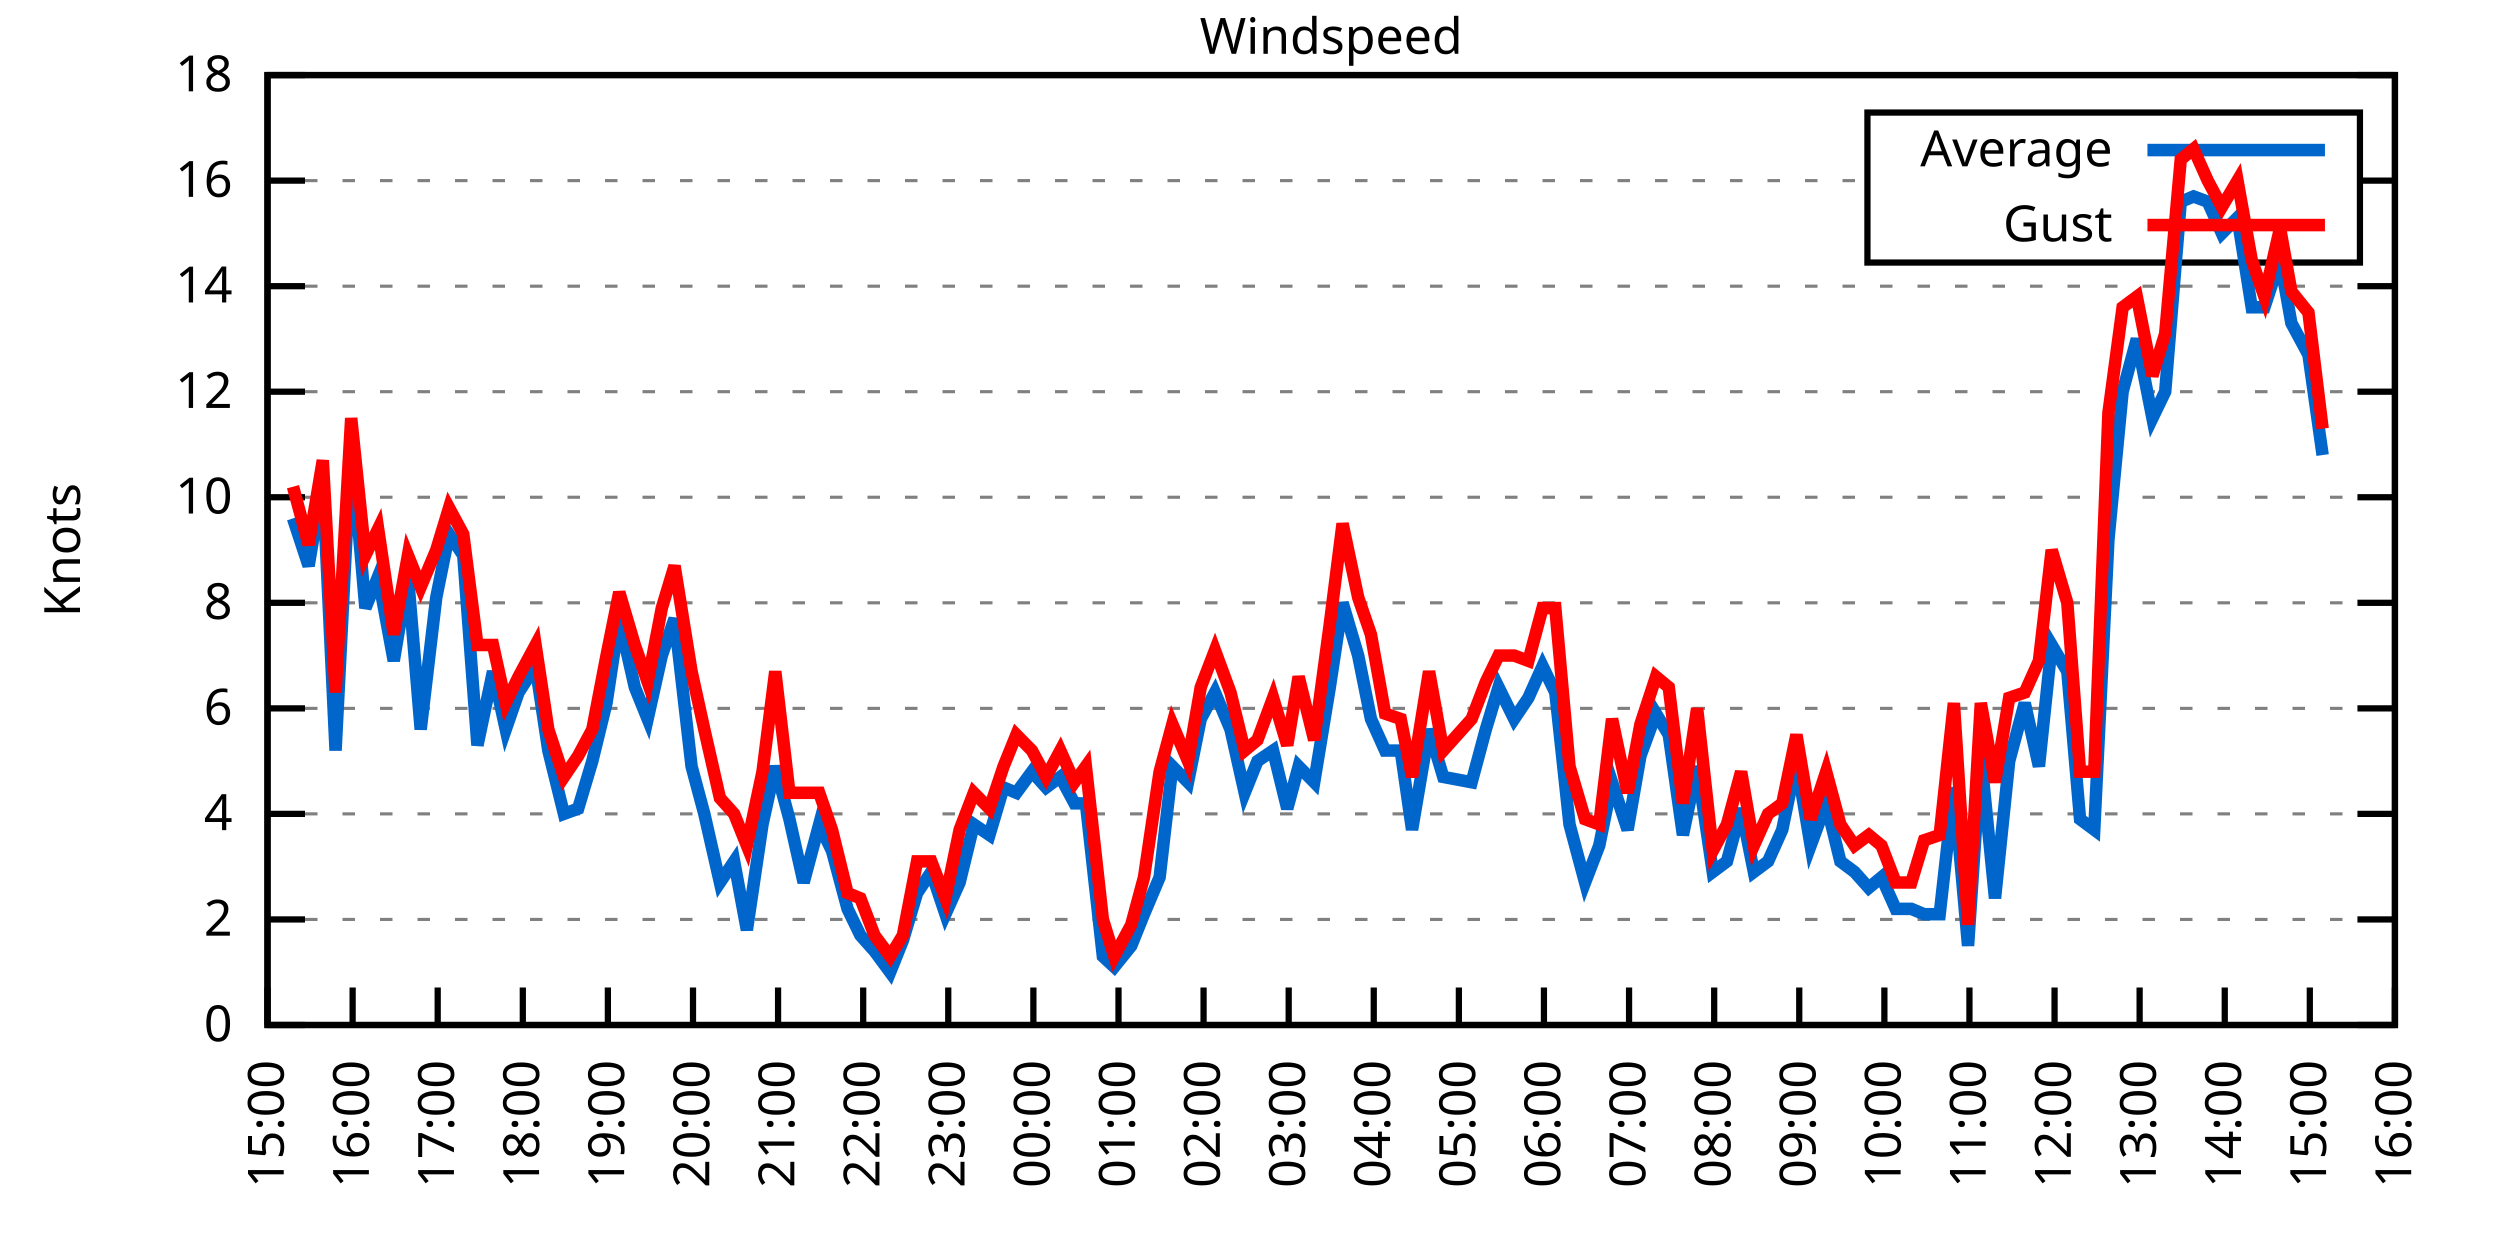
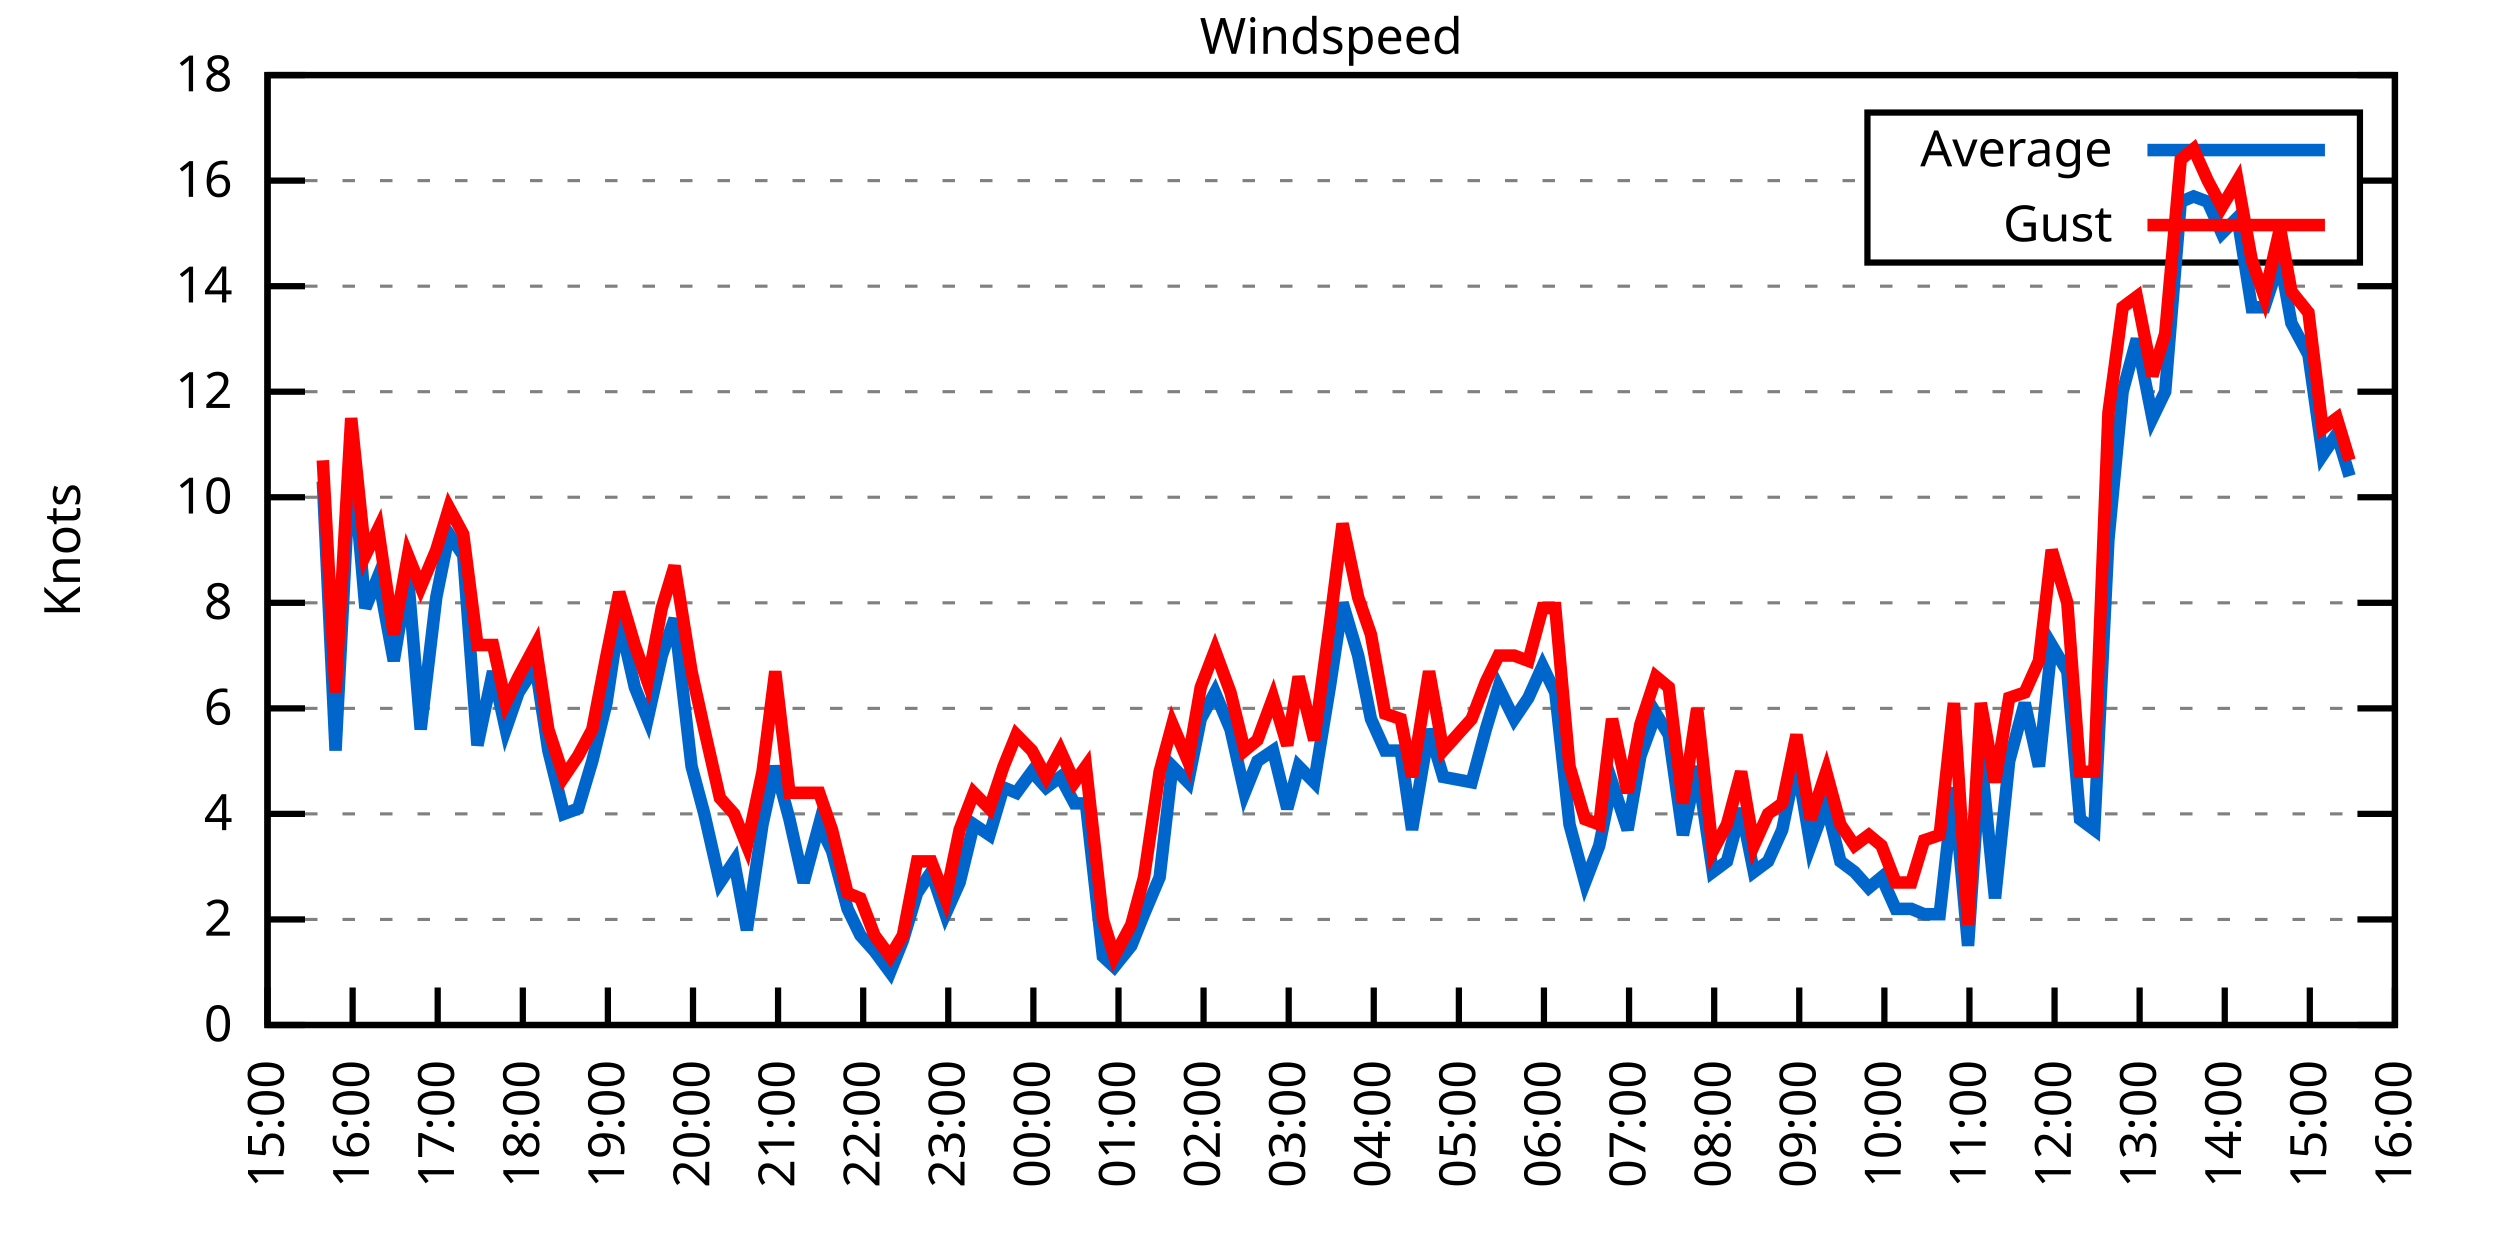
<svg xmlns="http://www.w3.org/2000/svg" xmlns:xlink="http://www.w3.org/1999/xlink" width="400" height="200" viewBox="0 0 400 200">
  <g id="gnuplot_canvas">
    <rect x="0" y="0" width="400" height="200" fill="none" />
    <defs>
      <circle id="gpDot" r="0.5" stroke-width="0.5" stroke="currentColor" />
      <path id="gpPt0" stroke-width="0.333" stroke="currentColor" d="M-1,0 h2 M0,-1 v2" />
      <path id="gpPt1" stroke-width="0.333" stroke="currentColor" d="M-1,-1 L1,1 M1,-1 L-1,1" />
      <path id="gpPt2" stroke-width="0.333" stroke="currentColor" d="M-1,0 L1,0 M0,-1 L0,1 M-1,-1 L1,1 M-1,1 L1,-1" />
      <rect id="gpPt3" stroke-width="0.333" stroke="currentColor" x="-1" y="-1" width="2" height="2" />
      <rect id="gpPt4" stroke-width="0.333" stroke="currentColor" fill="currentColor" x="-1" y="-1" width="2" height="2" />
      <circle id="gpPt5" stroke-width="0.333" stroke="currentColor" cx="0" cy="0" r="1" />
      <use xlink:href="#gpPt5" id="gpPt6" fill="currentColor" stroke="none" />
      <path id="gpPt7" stroke-width="0.333" stroke="currentColor" d="M0,-1.33 L-1.33,0.67 L1.33,0.67 z" />
      <use xlink:href="#gpPt7" id="gpPt8" fill="currentColor" stroke="none" />
      <use xlink:href="#gpPt7" id="gpPt9" stroke="currentColor" transform="rotate(180)" />
      <use xlink:href="#gpPt9" id="gpPt10" fill="currentColor" stroke="none" />
      <use xlink:href="#gpPt3" id="gpPt11" stroke="currentColor" transform="rotate(45)" />
      <use xlink:href="#gpPt11" id="gpPt12" fill="currentColor" stroke="none" />
      <path id="gpPt13" stroke-width="0.333" stroke="currentColor" d="M0,1.330 L1.265,0.411 L0.782,-1.067 L-0.782,-1.076 L-1.265,0.411 z" />
      <use xlink:href="#gpPt13" id="gpPt14" fill="currentColor" stroke="none" />
      <filter id="textbox" filterUnits="objectBoundingBox" x="0" y="0" height="1" width="1">
        <feFlood flood-color="white" flood-opacity="1" result="bgnd" />
        <feComposite in="SourceGraphic" in2="bgnd" operator="atop" />
      </filter>
      <filter id="greybox" filterUnits="objectBoundingBox" x="0" y="0" height="1" width="1">
        <feFlood flood-color="lightgrey" flood-opacity="1" result="grey" />
        <feComposite in="SourceGraphic" in2="grey" operator="atop" />
      </filter>
    </defs>
    <g fill="none" color="white" stroke="currentColor" stroke-width="1.00" stroke-linecap="butt" stroke-linejoin="miter">
</g>
    <g fill="none" color="black" stroke="currentColor" stroke-width="1.00" stroke-linecap="butt" stroke-linejoin="miter">
      <g stroke="none" shape-rendering="crispEdges">
        <polygon fill="rgb(255, 255, 255)" points="42.80,164.00 383.18,164.00 383.18,12.02 42.80,12.02 " />
      </g>
    </g>
    <g fill="none" color="black" stroke="currentColor" stroke-width="1.00" stroke-linecap="butt" stroke-linejoin="miter">
</g>
    <g fill="none" color="black" stroke="black" stroke-width="0.50" stroke-linecap="butt" stroke-linejoin="miter">
</g>
    <g fill="none" color="gray" stroke="currentColor" stroke-width="0.50" stroke-linecap="butt" stroke-linejoin="miter">
      <path stroke="gray" stroke-dasharray="2,4" class="gridline" d="M42.80,164.00 L383.19,164.00  " />
    </g>
    <g fill="none" color="gray" stroke="gray" stroke-width="1.00" stroke-linecap="butt" stroke-linejoin="miter">
</g>
    <g fill="none" color="black" stroke="currentColor" stroke-width="1.00" stroke-linecap="butt" stroke-linejoin="miter">
      <path stroke="black" d="M42.80,164.00 L48.80,164.00 M383.19,164.00 L377.19,164.00  " />
      <g transform="translate(37.20,166.60)" stroke="none" fill="black" font-family="Sans" font-size="8.00" text-anchor="end">
        <text>
          <tspan font-family="Sans"> 0</tspan>
        </text>
      </g>
    </g>
    <g fill="none" color="black" stroke="currentColor" stroke-width="1.00" stroke-linecap="butt" stroke-linejoin="miter">
</g>
    <g fill="none" color="black" stroke="black" stroke-width="0.50" stroke-linecap="butt" stroke-linejoin="miter">
</g>
    <g fill="none" color="gray" stroke="currentColor" stroke-width="0.50" stroke-linecap="butt" stroke-linejoin="miter">
      <path stroke="gray" stroke-dasharray="2,4" class="gridline" d="M42.80,147.11 L383.19,147.11  " />
    </g>
    <g fill="none" color="gray" stroke="gray" stroke-width="1.00" stroke-linecap="butt" stroke-linejoin="miter">
</g>
    <g fill="none" color="black" stroke="currentColor" stroke-width="1.00" stroke-linecap="butt" stroke-linejoin="miter">
      <path stroke="black" d="M42.80,147.11 L48.80,147.11 M383.19,147.11 L377.19,147.11  " />
      <g transform="translate(37.20,149.71)" stroke="none" fill="black" font-family="Sans" font-size="8.00" text-anchor="end">
        <text>
          <tspan font-family="Sans"> 2</tspan>
        </text>
      </g>
    </g>
    <g fill="none" color="black" stroke="currentColor" stroke-width="1.00" stroke-linecap="butt" stroke-linejoin="miter">
</g>
    <g fill="none" color="black" stroke="black" stroke-width="0.50" stroke-linecap="butt" stroke-linejoin="miter">
</g>
    <g fill="none" color="gray" stroke="currentColor" stroke-width="0.50" stroke-linecap="butt" stroke-linejoin="miter">
      <path stroke="gray" stroke-dasharray="2,4" class="gridline" d="M42.80,130.22 L383.19,130.22  " />
    </g>
    <g fill="none" color="gray" stroke="gray" stroke-width="1.00" stroke-linecap="butt" stroke-linejoin="miter">
</g>
    <g fill="none" color="black" stroke="currentColor" stroke-width="1.00" stroke-linecap="butt" stroke-linejoin="miter">
      <path stroke="black" d="M42.80,130.22 L48.80,130.22 M383.19,130.22 L377.19,130.22  " />
      <g transform="translate(37.20,132.82)" stroke="none" fill="black" font-family="Sans" font-size="8.00" text-anchor="end">
        <text>
          <tspan font-family="Sans"> 4</tspan>
        </text>
      </g>
    </g>
    <g fill="none" color="black" stroke="currentColor" stroke-width="1.00" stroke-linecap="butt" stroke-linejoin="miter">
</g>
    <g fill="none" color="black" stroke="black" stroke-width="0.50" stroke-linecap="butt" stroke-linejoin="miter">
</g>
    <g fill="none" color="gray" stroke="currentColor" stroke-width="0.50" stroke-linecap="butt" stroke-linejoin="miter">
      <path stroke="gray" stroke-dasharray="2,4" class="gridline" d="M42.80,113.34 L383.19,113.34  " />
    </g>
    <g fill="none" color="gray" stroke="gray" stroke-width="1.00" stroke-linecap="butt" stroke-linejoin="miter">
</g>
    <g fill="none" color="black" stroke="currentColor" stroke-width="1.00" stroke-linecap="butt" stroke-linejoin="miter">
      <path stroke="black" d="M42.80,113.34 L48.80,113.34 M383.19,113.34 L377.19,113.34  " />
      <g transform="translate(37.20,115.94)" stroke="none" fill="black" font-family="Sans" font-size="8.00" text-anchor="end">
        <text>
          <tspan font-family="Sans"> 6</tspan>
        </text>
      </g>
    </g>
    <g fill="none" color="black" stroke="currentColor" stroke-width="1.00" stroke-linecap="butt" stroke-linejoin="miter">
</g>
    <g fill="none" color="black" stroke="black" stroke-width="0.50" stroke-linecap="butt" stroke-linejoin="miter">
</g>
    <g fill="none" color="gray" stroke="currentColor" stroke-width="0.50" stroke-linecap="butt" stroke-linejoin="miter">
      <path stroke="gray" stroke-dasharray="2,4" class="gridline" d="M42.80,96.45 L383.19,96.45  " />
    </g>
    <g fill="none" color="gray" stroke="gray" stroke-width="1.00" stroke-linecap="butt" stroke-linejoin="miter">
</g>
    <g fill="none" color="black" stroke="currentColor" stroke-width="1.00" stroke-linecap="butt" stroke-linejoin="miter">
      <path stroke="black" d="M42.80,96.45 L48.80,96.45 M383.19,96.45 L377.19,96.45  " />
      <g transform="translate(37.20,99.05)" stroke="none" fill="black" font-family="Sans" font-size="8.00" text-anchor="end">
        <text>
          <tspan font-family="Sans"> 8</tspan>
        </text>
      </g>
    </g>
    <g fill="none" color="black" stroke="currentColor" stroke-width="1.00" stroke-linecap="butt" stroke-linejoin="miter">
</g>
    <g fill="none" color="black" stroke="black" stroke-width="0.50" stroke-linecap="butt" stroke-linejoin="miter">
</g>
    <g fill="none" color="gray" stroke="currentColor" stroke-width="0.50" stroke-linecap="butt" stroke-linejoin="miter">
      <path stroke="gray" stroke-dasharray="2,4" class="gridline" d="M42.80,79.56 L383.19,79.56  " />
    </g>
    <g fill="none" color="gray" stroke="gray" stroke-width="1.00" stroke-linecap="butt" stroke-linejoin="miter">
</g>
    <g fill="none" color="black" stroke="currentColor" stroke-width="1.00" stroke-linecap="butt" stroke-linejoin="miter">
      <path stroke="black" d="M42.80,79.56 L48.80,79.56 M383.19,79.56 L377.19,79.56  " />
      <g transform="translate(37.20,82.16)" stroke="none" fill="black" font-family="Sans" font-size="8.00" text-anchor="end">
        <text>
          <tspan font-family="Sans"> 10</tspan>
        </text>
      </g>
    </g>
    <g fill="none" color="black" stroke="currentColor" stroke-width="1.00" stroke-linecap="butt" stroke-linejoin="miter">
</g>
    <g fill="none" color="black" stroke="black" stroke-width="0.50" stroke-linecap="butt" stroke-linejoin="miter">
</g>
    <g fill="none" color="gray" stroke="currentColor" stroke-width="0.50" stroke-linecap="butt" stroke-linejoin="miter">
      <path stroke="gray" stroke-dasharray="2,4" class="gridline" d="M42.80,62.67 L383.19,62.67  " />
    </g>
    <g fill="none" color="gray" stroke="gray" stroke-width="1.00" stroke-linecap="butt" stroke-linejoin="miter">
</g>
    <g fill="none" color="black" stroke="currentColor" stroke-width="1.00" stroke-linecap="butt" stroke-linejoin="miter">
      <path stroke="black" d="M42.80,62.67 L48.80,62.67 M383.19,62.67 L377.19,62.67  " />
      <g transform="translate(37.20,65.27)" stroke="none" fill="black" font-family="Sans" font-size="8.00" text-anchor="end">
        <text>
          <tspan font-family="Sans"> 12</tspan>
        </text>
      </g>
    </g>
    <g fill="none" color="black" stroke="currentColor" stroke-width="1.00" stroke-linecap="butt" stroke-linejoin="miter">
</g>
    <g fill="none" color="black" stroke="black" stroke-width="0.50" stroke-linecap="butt" stroke-linejoin="miter">
</g>
    <g fill="none" color="gray" stroke="currentColor" stroke-width="0.50" stroke-linecap="butt" stroke-linejoin="miter">
      <path stroke="gray" stroke-dasharray="2,4" class="gridline" d="M42.80,45.79 L383.19,45.79  " />
    </g>
    <g fill="none" color="gray" stroke="gray" stroke-width="1.00" stroke-linecap="butt" stroke-linejoin="miter">
</g>
    <g fill="none" color="black" stroke="currentColor" stroke-width="1.00" stroke-linecap="butt" stroke-linejoin="miter">
      <path stroke="black" d="M42.80,45.79 L48.80,45.79 M383.19,45.79 L377.19,45.79  " />
      <g transform="translate(37.20,48.39)" stroke="none" fill="black" font-family="Sans" font-size="8.00" text-anchor="end">
        <text>
          <tspan font-family="Sans"> 14</tspan>
        </text>
      </g>
    </g>
    <g fill="none" color="black" stroke="currentColor" stroke-width="1.00" stroke-linecap="butt" stroke-linejoin="miter">
</g>
    <g fill="none" color="black" stroke="black" stroke-width="0.50" stroke-linecap="butt" stroke-linejoin="miter">
</g>
    <g fill="none" color="gray" stroke="currentColor" stroke-width="0.50" stroke-linecap="butt" stroke-linejoin="miter">
      <path stroke="gray" stroke-dasharray="2,4" class="gridline" d="M42.80,28.90 L298.79,28.90 M377.59,28.90 L383.19,28.90  " />
    </g>
    <g fill="none" color="gray" stroke="gray" stroke-width="1.00" stroke-linecap="butt" stroke-linejoin="miter">
</g>
    <g fill="none" color="black" stroke="currentColor" stroke-width="1.00" stroke-linecap="butt" stroke-linejoin="miter">
      <path stroke="black" d="M42.80,28.90 L48.80,28.90 M383.19,28.90 L377.19,28.90  " />
      <g transform="translate(37.20,31.50)" stroke="none" fill="black" font-family="Sans" font-size="8.00" text-anchor="end">
        <text>
          <tspan font-family="Sans"> 16</tspan>
        </text>
      </g>
    </g>
    <g fill="none" color="black" stroke="currentColor" stroke-width="1.00" stroke-linecap="butt" stroke-linejoin="miter">
</g>
    <g fill="none" color="black" stroke="black" stroke-width="0.50" stroke-linecap="butt" stroke-linejoin="miter">
</g>
    <g fill="none" color="gray" stroke="currentColor" stroke-width="0.50" stroke-linecap="butt" stroke-linejoin="miter">
      <path stroke="gray" stroke-dasharray="2,4" class="gridline" d="M42.80,12.01 L383.19,12.01  " />
    </g>
    <g fill="none" color="gray" stroke="gray" stroke-width="1.00" stroke-linecap="butt" stroke-linejoin="miter">
</g>
    <g fill="none" color="black" stroke="currentColor" stroke-width="1.00" stroke-linecap="butt" stroke-linejoin="miter">
      <path stroke="black" d="M42.80,12.01 L48.80,12.01 M383.19,12.01 L377.19,12.01  " />
      <g transform="translate(37.20,14.61)" stroke="none" fill="black" font-family="Sans" font-size="8.00" text-anchor="end">
        <text>
          <tspan font-family="Sans"> 18</tspan>
        </text>
      </g>
    </g>
    <g fill="none" color="black" stroke="currentColor" stroke-width="1.00" stroke-linecap="butt" stroke-linejoin="miter">
      <path stroke="black" d="M42.80,164.00 L42.80,158.00  " />
      <g transform="translate(45.40,169.60) rotate(270.00)" stroke="none" fill="black" font-family="Sans" font-size="8.00" text-anchor="end">
        <text>
          <tspan font-family="Sans">15:00</tspan>
        </text>
      </g>
    </g>
    <g fill="none" color="black" stroke="currentColor" stroke-width="1.00" stroke-linecap="butt" stroke-linejoin="miter">
      <path stroke="black" d="M56.42,164.00 L56.42,158.00  " />
      <g transform="translate(59.02,169.60) rotate(270.00)" stroke="none" fill="black" font-family="Sans" font-size="8.00" text-anchor="end">
        <text>
          <tspan font-family="Sans">16:00</tspan>
        </text>
      </g>
    </g>
    <g fill="none" color="black" stroke="currentColor" stroke-width="1.00" stroke-linecap="butt" stroke-linejoin="miter">
      <path stroke="black" d="M70.03,164.00 L70.03,158.00  " />
      <g transform="translate(72.63,169.60) rotate(270.00)" stroke="none" fill="black" font-family="Sans" font-size="8.00" text-anchor="end">
        <text>
          <tspan font-family="Sans">17:00</tspan>
        </text>
      </g>
    </g>
    <g fill="none" color="black" stroke="currentColor" stroke-width="1.00" stroke-linecap="butt" stroke-linejoin="miter">
      <path stroke="black" d="M83.65,164.00 L83.65,158.00  " />
      <g transform="translate(86.25,169.60) rotate(270.00)" stroke="none" fill="black" font-family="Sans" font-size="8.00" text-anchor="end">
        <text>
          <tspan font-family="Sans">18:00</tspan>
        </text>
      </g>
    </g>
    <g fill="none" color="black" stroke="currentColor" stroke-width="1.00" stroke-linecap="butt" stroke-linejoin="miter">
      <path stroke="black" d="M97.26,164.00 L97.26,158.00  " />
      <g transform="translate(99.86,169.60) rotate(270.00)" stroke="none" fill="black" font-family="Sans" font-size="8.00" text-anchor="end">
        <text>
          <tspan font-family="Sans">19:00</tspan>
        </text>
      </g>
    </g>
    <g fill="none" color="black" stroke="currentColor" stroke-width="1.00" stroke-linecap="butt" stroke-linejoin="miter">
      <path stroke="black" d="M110.88,164.00 L110.88,158.00  " />
      <g transform="translate(113.48,169.60) rotate(270.00)" stroke="none" fill="black" font-family="Sans" font-size="8.00" text-anchor="end">
        <text>
          <tspan font-family="Sans">20:00</tspan>
        </text>
      </g>
    </g>
    <g fill="none" color="black" stroke="currentColor" stroke-width="1.00" stroke-linecap="butt" stroke-linejoin="miter">
      <path stroke="black" d="M124.49,164.00 L124.49,158.00  " />
      <g transform="translate(127.09,169.60) rotate(270.00)" stroke="none" fill="black" font-family="Sans" font-size="8.00" text-anchor="end">
        <text>
          <tspan font-family="Sans">21:00</tspan>
        </text>
      </g>
    </g>
    <g fill="none" color="black" stroke="currentColor" stroke-width="1.00" stroke-linecap="butt" stroke-linejoin="miter">
      <path stroke="black" d="M138.11,164.00 L138.11,158.00  " />
      <g transform="translate(140.71,169.60) rotate(270.00)" stroke="none" fill="black" font-family="Sans" font-size="8.00" text-anchor="end">
        <text>
          <tspan font-family="Sans">22:00</tspan>
        </text>
      </g>
    </g>
    <g fill="none" color="black" stroke="currentColor" stroke-width="1.00" stroke-linecap="butt" stroke-linejoin="miter">
      <path stroke="black" d="M151.72,164.00 L151.72,158.00  " />
      <g transform="translate(154.32,169.60) rotate(270.00)" stroke="none" fill="black" font-family="Sans" font-size="8.00" text-anchor="end">
        <text>
          <tspan font-family="Sans">23:00</tspan>
        </text>
      </g>
    </g>
    <g fill="none" color="black" stroke="currentColor" stroke-width="1.00" stroke-linecap="butt" stroke-linejoin="miter">
      <path stroke="black" d="M165.34,164.00 L165.34,158.00  " />
      <g transform="translate(167.94,169.60) rotate(270.00)" stroke="none" fill="black" font-family="Sans" font-size="8.00" text-anchor="end">
        <text>
          <tspan font-family="Sans">00:00</tspan>
        </text>
      </g>
    </g>
    <g fill="none" color="black" stroke="currentColor" stroke-width="1.00" stroke-linecap="butt" stroke-linejoin="miter">
      <path stroke="black" d="M178.96,164.00 L178.96,158.00  " />
      <g transform="translate(181.56,169.60) rotate(270.00)" stroke="none" fill="black" font-family="Sans" font-size="8.00" text-anchor="end">
        <text>
          <tspan font-family="Sans">01:00</tspan>
        </text>
      </g>
    </g>
    <g fill="none" color="black" stroke="currentColor" stroke-width="1.00" stroke-linecap="butt" stroke-linejoin="miter">
      <path stroke="black" d="M192.57,164.00 L192.57,158.00  " />
      <g transform="translate(195.17,169.60) rotate(270.00)" stroke="none" fill="black" font-family="Sans" font-size="8.00" text-anchor="end">
        <text>
          <tspan font-family="Sans">02:00</tspan>
        </text>
      </g>
    </g>
    <g fill="none" color="black" stroke="currentColor" stroke-width="1.00" stroke-linecap="butt" stroke-linejoin="miter">
      <path stroke="black" d="M206.19,164.00 L206.19,158.00  " />
      <g transform="translate(208.79,169.60) rotate(270.00)" stroke="none" fill="black" font-family="Sans" font-size="8.00" text-anchor="end">
        <text>
          <tspan font-family="Sans">03:00</tspan>
        </text>
      </g>
    </g>
    <g fill="none" color="black" stroke="currentColor" stroke-width="1.00" stroke-linecap="butt" stroke-linejoin="miter">
      <path stroke="black" d="M219.80,164.00 L219.80,158.00  " />
      <g transform="translate(222.40,169.60) rotate(270.00)" stroke="none" fill="black" font-family="Sans" font-size="8.00" text-anchor="end">
        <text>
          <tspan font-family="Sans">04:00</tspan>
        </text>
      </g>
    </g>
    <g fill="none" color="black" stroke="currentColor" stroke-width="1.00" stroke-linecap="butt" stroke-linejoin="miter">
      <path stroke="black" d="M233.42,164.00 L233.42,158.00  " />
      <g transform="translate(236.02,169.60) rotate(270.00)" stroke="none" fill="black" font-family="Sans" font-size="8.00" text-anchor="end">
        <text>
          <tspan font-family="Sans">05:00</tspan>
        </text>
      </g>
    </g>
    <g fill="none" color="black" stroke="currentColor" stroke-width="1.00" stroke-linecap="butt" stroke-linejoin="miter">
      <path stroke="black" d="M247.03,164.00 L247.03,158.00  " />
      <g transform="translate(249.63,169.60) rotate(270.00)" stroke="none" fill="black" font-family="Sans" font-size="8.00" text-anchor="end">
        <text>
          <tspan font-family="Sans">06:00</tspan>
        </text>
      </g>
    </g>
    <g fill="none" color="black" stroke="currentColor" stroke-width="1.00" stroke-linecap="butt" stroke-linejoin="miter">
      <path stroke="black" d="M260.65,164.00 L260.65,158.00  " />
      <g transform="translate(263.25,169.60) rotate(270.00)" stroke="none" fill="black" font-family="Sans" font-size="8.00" text-anchor="end">
        <text>
          <tspan font-family="Sans">07:00</tspan>
        </text>
      </g>
    </g>
    <g fill="none" color="black" stroke="currentColor" stroke-width="1.00" stroke-linecap="butt" stroke-linejoin="miter">
      <path stroke="black" d="M274.27,164.00 L274.27,158.00  " />
      <g transform="translate(276.87,169.60) rotate(270.00)" stroke="none" fill="black" font-family="Sans" font-size="8.00" text-anchor="end">
        <text>
          <tspan font-family="Sans">08:00</tspan>
        </text>
      </g>
    </g>
    <g fill="none" color="black" stroke="currentColor" stroke-width="1.00" stroke-linecap="butt" stroke-linejoin="miter">
      <path stroke="black" d="M287.88,164.00 L287.88,158.00  " />
      <g transform="translate(290.48,169.60) rotate(270.00)" stroke="none" fill="black" font-family="Sans" font-size="8.00" text-anchor="end">
        <text>
          <tspan font-family="Sans">09:00</tspan>
        </text>
      </g>
    </g>
    <g fill="none" color="black" stroke="currentColor" stroke-width="1.00" stroke-linecap="butt" stroke-linejoin="miter">
      <path stroke="black" d="M301.50,164.00 L301.50,158.00  " />
      <g transform="translate(304.10,169.60) rotate(270.00)" stroke="none" fill="black" font-family="Sans" font-size="8.00" text-anchor="end">
        <text>
          <tspan font-family="Sans">10:00</tspan>
        </text>
      </g>
    </g>
    <g fill="none" color="black" stroke="currentColor" stroke-width="1.00" stroke-linecap="butt" stroke-linejoin="miter">
      <path stroke="black" d="M315.11,164.00 L315.11,158.00  " />
      <g transform="translate(317.71,169.60) rotate(270.00)" stroke="none" fill="black" font-family="Sans" font-size="8.00" text-anchor="end">
        <text>
          <tspan font-family="Sans">11:00</tspan>
        </text>
      </g>
    </g>
    <g fill="none" color="black" stroke="currentColor" stroke-width="1.00" stroke-linecap="butt" stroke-linejoin="miter">
      <path stroke="black" d="M328.73,164.00 L328.73,158.00  " />
      <g transform="translate(331.33,169.60) rotate(270.00)" stroke="none" fill="black" font-family="Sans" font-size="8.00" text-anchor="end">
        <text>
          <tspan font-family="Sans">12:00</tspan>
        </text>
      </g>
    </g>
    <g fill="none" color="black" stroke="currentColor" stroke-width="1.00" stroke-linecap="butt" stroke-linejoin="miter">
      <path stroke="black" d="M342.34,164.00 L342.34,158.00  " />
      <g transform="translate(344.94,169.60) rotate(270.00)" stroke="none" fill="black" font-family="Sans" font-size="8.00" text-anchor="end">
        <text>
          <tspan font-family="Sans">13:00</tspan>
        </text>
      </g>
    </g>
    <g fill="none" color="black" stroke="currentColor" stroke-width="1.00" stroke-linecap="butt" stroke-linejoin="miter">
      <path stroke="black" d="M355.96,164.00 L355.96,158.00  " />
      <g transform="translate(358.56,169.60) rotate(270.00)" stroke="none" fill="black" font-family="Sans" font-size="8.00" text-anchor="end">
        <text>
          <tspan font-family="Sans">14:00</tspan>
        </text>
      </g>
    </g>
    <g fill="none" color="black" stroke="currentColor" stroke-width="1.00" stroke-linecap="butt" stroke-linejoin="miter">
      <path stroke="black" d="M369.57,164.00 L369.57,158.00  " />
      <g transform="translate(372.17,169.60) rotate(270.00)" stroke="none" fill="black" font-family="Sans" font-size="8.00" text-anchor="end">
        <text>
          <tspan font-family="Sans">15:00</tspan>
        </text>
      </g>
    </g>
    <g fill="none" color="black" stroke="currentColor" stroke-width="1.00" stroke-linecap="butt" stroke-linejoin="miter">
      <path stroke="black" d="M383.19,164.00 L383.19,158.00  " />
      <g transform="translate(385.79,169.60) rotate(270.00)" stroke="none" fill="black" font-family="Sans" font-size="8.00" text-anchor="end">
        <text>
          <tspan font-family="Sans">16:00</tspan>
        </text>
      </g>
    </g>
    <g fill="none" color="black" stroke="currentColor" stroke-width="1.00" stroke-linecap="butt" stroke-linejoin="miter">
</g>
    <g fill="none" color="black" stroke="currentColor" stroke-width="1.00" stroke-linecap="butt" stroke-linejoin="miter">
      <path stroke="black" d="M42.80,12.01 L42.80,164.00 L383.19,164.00 L383.19,12.01 L42.80,12.01 Z  " />
    </g>
    <g fill="none" color="black" stroke="currentColor" stroke-width="1.00" stroke-linecap="butt" stroke-linejoin="miter">
</g>
    <g fill="none" color="black" stroke="currentColor" stroke-width="1.00" stroke-linecap="butt" stroke-linejoin="miter">
      <path stroke="black" d="M298.79,42.01 L298.79,18.01 L377.59,18.01 L377.59,42.01 L298.79,42.01 Z  " />
    </g>
    <g id="Windspeed_plot_1">
      <g fill="none" color="white" stroke="black" stroke-width="2.00" stroke-linecap="butt" stroke-linejoin="miter">
</g>
      <g fill="none" color="black" stroke="currentColor" stroke-width="2.00" stroke-linecap="butt" stroke-linejoin="miter">
        <g transform="translate(337.99,26.61)" stroke="none" fill="black" font-family="Sans" font-size="8.00" text-anchor="end">
          <text>
            <tspan font-family="Sans">Average</tspan>
          </text>
        </g>
      </g>
      <g fill="none" color="black" stroke="currentColor" stroke-width="2.00" stroke-linecap="butt" stroke-linejoin="miter">
-         <path stroke="rgb(  0, 102, 204)" d="M343.59,24.01 L371.99,24.01 M46.88,82.94 L49.38,90.54 L51.65,77.03 L53.69,120.09 L56.19,71.12 L58.46,97.29   L60.50,92.23 L63.00,105.74 L65.27,92.23 L67.31,116.71 L69.80,95.60 L71.85,85.47 L74.12,88.85 L76.39,119.25   L78.88,107.43 L80.92,116.71 L82.97,110.80 L85.69,106.58 L87.73,120.09 L90.23,130.22 L92.50,129.38 L94.77,121.78   L97.04,112.49 L99.08,98.98 L101.57,109.96 L103.62,115.03 L105.89,104.89 L107.93,98.98 L110.65,122.62 L112.69,130.22   L115.19,141.20 L117.46,137.82 L119.50,148.80 L122.00,131.91 L124.04,122.62 L126.31,131.07 L128.58,141.20 L131.07,131.91   L133.12,136.14 L135.61,145.42 L137.66,149.65 L139.92,152.18 L142.42,155.56 L144.46,150.49 L146.73,142.89 L149.00,139.51   L151.27,146.27 L153.54,141.20 L155.81,131.91 L158.31,133.60 L160.57,126.00 L162.62,126.85 L165.11,123.47 L167.38,126.00   L169.65,124.31 L171.92,128.54 L173.74,128.54 L176.46,153.02 L178.28,154.71 L181.00,151.33 L183.04,146.27 L185.54,140.36   L187.58,122.62 L190.08,125.16 L192.12,115.03 L194.39,110.80 L196.88,116.71 L199.15,126.85 L201.19,121.78 L203.69,120.09   L205.96,129.38 L207.78,122.62 L210.27,125.16 L212.77,109.96 L214.81,96.45 L217.31,104.89 L219.35,115.03 L221.62,120.09   L224.11,120.09 L225.93,132.76 L228.65,116.71 L230.92,124.31 L235.46,125.16 L237.73,116.71 L239.77,109.96 L242.27,115.03   L244.54,111.65 L246.81,106.58 L248.85,110.80 L251.12,131.91 L253.61,141.20 L255.88,135.29 L257.93,125.16 L260.42,132.76   L262.47,120.94 L264.96,114.18 L267.00,117.56 L269.27,133.60 L271.54,122.62 L274.04,139.51 L276.31,137.82 L278.58,129.38   L280.62,139.51 L282.89,137.82 L285.16,132.76 L287.43,121.78 L289.70,135.29 L292.19,128.54 L294.46,137.82 L296.73,139.51   L299.00,142.05 L301.04,140.36 L303.31,145.42 L305.81,145.42 L307.85,146.27 L310.35,146.27 L312.62,126.00 L314.89,151.33   L316.93,120.94 L319.20,143.73 L321.47,121.78 L323.96,112.49 L326.23,122.62 L328.27,103.20 L330.77,107.43 L332.81,131.07   L335.08,132.76 L337.35,86.32 L339.62,62.67 L341.89,54.23 L344.39,66.90 L346.43,62.67 L348.92,32.28 L350.97,31.43   L353.24,32.28 L355.50,37.34 L358.00,34.81 L360.27,49.16 L362.31,49.16 L364.81,41.56 L366.62,51.70 L369.35,56.76   L371.62,72.81  " />
+         <path stroke="rgb(  0, 102, 204)" d="M343.59,24.01 L371.99,24.01 M51.65,77.03 L53.69,120.09 L56.19,71.12 L58.46,97.29 L60.50,92.23 L63.00,105.74   L65.27,92.23 L67.31,116.71 L69.80,95.60 L71.85,85.47 L74.12,88.85 L76.39,119.25 L78.88,107.43 L80.92,116.71   L82.97,110.80 L85.69,106.58 L87.73,120.09 L90.23,130.22 L92.50,129.38 L94.77,121.78 L97.04,112.49 L99.08,98.98   L101.57,109.96 L103.62,115.03 L105.89,104.89 L107.93,98.98 L110.65,122.62 L112.69,130.22 L115.19,141.20 L117.46,137.82   L119.50,148.80 L122.00,131.91 L124.04,122.62 L126.31,131.07 L128.58,141.20 L131.07,131.91 L133.12,136.14 L135.61,145.42   L137.66,149.65 L139.92,152.18 L142.42,155.56 L144.46,150.49 L146.73,142.89 L149.00,139.51 L151.27,146.27 L153.54,141.20   L155.81,131.91 L158.31,133.60 L160.57,126.00 L162.62,126.85 L165.11,123.47 L167.38,126.00 L169.65,124.31 L171.92,128.54   L173.74,128.54 L176.46,153.02 L178.28,154.71 L181.00,151.33 L183.04,146.27 L185.54,140.36 L187.58,122.62 L190.08,125.16   L192.12,115.03 L194.39,110.80 L196.88,116.71 L199.15,126.85 L201.19,121.78 L203.69,120.09 L205.96,129.38 L207.78,122.62   L210.27,125.16 L212.77,109.96 L214.81,96.45 L217.31,104.89 L219.35,115.03 L221.62,120.09 L224.11,120.09 L225.93,132.76   L228.65,116.71 L230.92,124.31 L235.46,125.16 L237.73,116.71 L239.77,109.96 L242.27,115.03 L244.54,111.65 L246.81,106.58   L248.85,110.80 L251.12,131.91 L253.61,141.20 L255.88,135.29 L257.93,125.16 L260.42,132.76 L262.47,120.94 L264.96,114.18   L267.00,117.56 L269.27,133.60 L271.54,122.62 L274.04,139.51 L276.31,137.82 L278.58,129.38 L280.62,139.51 L282.89,137.82   L285.16,132.76 L287.43,121.78 L289.70,135.29 L292.19,128.54 L294.46,137.82 L296.73,139.51 L299.00,142.05 L301.04,140.36   L303.31,145.42 L305.81,145.42 L307.85,146.27 L310.35,146.27 L312.62,126.00 L314.89,151.33 L316.93,120.94 L319.20,143.73   L321.47,121.78 L323.96,112.49 L326.23,122.62 L328.27,103.20 L330.77,107.43 L332.81,131.07 L335.08,132.76 L337.35,86.32   L339.62,62.67 L341.89,54.23 L344.39,66.90 L346.43,62.67 L348.92,32.28 L350.97,31.43 L353.24,32.28 L355.50,37.34   L358.00,34.81 L360.27,49.16 L362.31,49.16 L364.81,41.56 L366.62,51.70 L369.35,56.76 L371.62,72.81 L373.89,69.43   L375.93,76.18  " />
      </g>
    </g>
    <g id="Windspeed_plot_2">
      <g fill="none" color="black" stroke="currentColor" stroke-width="2.00" stroke-linecap="butt" stroke-linejoin="miter">
        <g transform="translate(337.99,38.61)" stroke="none" fill="black" font-family="Sans" font-size="8.00" text-anchor="end">
          <text>
            <tspan font-family="Sans">Gust</tspan>
          </text>
        </g>
      </g>
      <g fill="none" color="black" stroke="currentColor" stroke-width="2.00" stroke-linecap="butt" stroke-linejoin="miter">
-         <path stroke="rgb(255,   0,   0)" d="M343.59,36.01 L371.99,36.01 M46.88,77.87 L49.38,87.16 L51.65,73.65 L53.69,110.80 L56.19,66.90 L58.46,88.85   L60.50,84.63 L63.00,101.52 L65.27,88.85 L67.31,93.92 L69.80,88.00 L71.85,81.25 L74.12,85.47 L76.39,103.20   L78.88,103.20 L80.92,112.49 L82.97,108.27 L85.69,103.20 L87.73,116.71 L90.23,124.31 L92.50,120.94 L94.77,116.71   L97.04,104.89 L99.08,94.76 L101.57,103.20 L103.62,109.11 L105.89,97.29 L107.93,90.54 L110.65,107.43 L112.69,116.71   L115.19,127.69 L117.46,130.22 L119.50,135.29 L122.00,123.47 L124.04,107.43 L126.31,126.85 L128.58,126.85 L131.07,126.85   L133.12,132.76 L135.61,142.89 L137.66,143.73 L139.92,149.65 L142.42,153.02 L144.46,149.65 L146.73,137.82 L149.00,137.82   L151.27,143.73 L153.54,132.76 L155.81,126.85 L158.31,129.38 L160.57,122.62 L162.62,117.56 L165.11,120.09 L167.38,124.31   L169.65,120.09 L171.92,125.16 L173.74,122.62 L176.46,147.11 L178.28,153.02 L181.00,147.96 L183.04,140.36 L185.54,123.47   L187.58,115.87 L190.08,121.78 L192.12,109.96 L194.39,104.05 L196.88,110.80 L199.15,120.09 L201.19,118.40 L203.69,111.65   L205.96,119.25 L207.78,108.27 L210.27,118.40 L212.77,99.83 L214.81,83.78 L217.31,95.60 L219.35,101.52 L221.62,114.18   L224.11,115.03 L225.93,124.31 L228.65,107.43 L230.92,120.09 L235.46,115.03 L237.73,109.11 L239.77,104.89 L242.27,104.89   L244.54,105.74 L246.81,97.29 L248.85,97.29 L251.12,122.62 L253.61,131.07 L255.88,131.91 L257.93,115.03 L260.42,126.85   L262.47,115.87 L264.96,108.27 L267.00,109.96 L269.27,128.54 L271.54,113.34 L274.04,136.14 L276.31,131.91 L278.58,123.47   L280.62,135.29 L282.89,130.22 L285.16,128.54 L287.43,117.56 L289.70,131.07 L292.19,123.47 L294.46,131.91 L296.73,135.29   L299.00,133.60 L301.04,135.29 L303.31,141.20 L305.81,141.20 L307.85,134.45 L310.35,133.60 L312.62,112.49 L314.89,147.96   L316.93,112.49 L319.20,125.16 L321.47,111.65 L323.96,110.80 L326.23,105.74 L328.27,88.00 L330.77,96.45 L332.81,123.47   L335.08,123.47 L337.35,66.05 L339.62,49.16 L341.89,47.47 L344.39,60.14 L346.43,53.39 L348.92,25.52 L350.97,23.83   L353.24,28.90 L355.50,33.12 L358.00,28.90 L360.27,41.56 L362.31,47.47 L364.81,36.50 L366.62,46.63 L369.35,50.01   L371.62,68.58  " />
+         <path stroke="rgb(255,   0,   0)" d="M343.59,36.01 L371.99,36.01 M51.65,73.65 L53.69,110.80 L56.19,66.90 L58.46,88.85 L60.50,84.63 L63.00,101.52   L65.27,88.85 L67.31,93.92 L69.80,88.00 L71.85,81.25 L74.12,85.47 L76.39,103.20 L78.88,103.20 L80.92,112.49   L82.97,108.27 L85.69,103.20 L87.73,116.71 L90.23,124.31 L92.50,120.94 L94.77,116.71 L97.04,104.89 L99.08,94.76   L101.57,103.20 L103.62,109.11 L105.89,97.29 L107.93,90.54 L110.65,107.43 L112.69,116.71 L115.19,127.69 L117.46,130.22   L119.50,135.29 L122.00,123.47 L124.04,107.43 L126.31,126.85 L128.58,126.85 L131.07,126.85 L133.12,132.76 L135.61,142.89   L137.66,143.73 L139.92,149.65 L142.42,153.02 L144.46,149.65 L146.73,137.82 L149.00,137.82 L151.27,143.73 L153.54,132.76   L155.81,126.85 L158.31,129.38 L160.57,122.62 L162.62,117.56 L165.11,120.09 L167.38,124.31 L169.65,120.09 L171.92,125.16   L173.74,122.62 L176.46,147.11 L178.28,153.02 L181.00,147.96 L183.04,140.36 L185.54,123.47 L187.58,115.87 L190.08,121.78   L192.12,109.96 L194.39,104.05 L196.88,110.80 L199.15,120.09 L201.19,118.40 L203.69,111.65 L205.96,119.25 L207.78,108.27   L210.27,118.40 L212.77,99.83 L214.81,83.78 L217.31,95.60 L219.35,101.52 L221.62,114.18 L224.11,115.03 L225.93,124.31   L228.65,107.43 L230.92,120.09 L235.46,115.03 L237.73,109.11 L239.77,104.89 L242.27,104.89 L244.54,105.74 L246.81,97.29   L248.85,97.29 L251.12,122.62 L253.61,131.07 L255.88,131.91 L257.93,115.03 L260.42,126.85 L262.47,115.87 L264.96,108.27   L267.00,109.96 L269.27,128.54 L271.54,113.34 L274.04,136.14 L276.31,131.91 L278.58,123.47 L280.62,135.29 L282.89,130.22   L285.16,128.54 L287.43,117.56 L289.70,131.07 L292.19,123.47 L294.46,131.91 L296.73,135.29 L299.00,133.60 L301.04,135.29   L303.31,141.20 L305.81,141.20 L307.85,134.45 L310.35,133.60 L312.62,112.49 L314.89,147.96 L316.93,112.49 L319.20,125.16   L321.47,111.65 L323.96,110.80 L326.23,105.74 L328.27,88.00 L330.77,96.45 L332.81,123.47 L335.08,123.47 L337.35,66.05   L339.62,49.16 L341.89,47.47 L344.39,60.14 L346.43,53.39 L348.92,25.52 L350.97,23.83 L353.24,28.90 L355.50,33.12   L358.00,28.90 L360.27,41.56 L362.31,47.47 L364.81,36.50 L366.62,46.63 L369.35,50.01 L371.62,68.58 L373.89,66.90   L375.93,73.65  " />
      </g>
    </g>
    <g fill="none" color="black" stroke="currentColor" stroke-width="2.00" stroke-linecap="butt" stroke-linejoin="miter">
</g>
    <g fill="none" color="black" stroke="black" stroke-width="1.00" stroke-linecap="butt" stroke-linejoin="miter">
</g>
    <g fill="none" color="black" stroke="currentColor" stroke-width="1.00" stroke-linecap="butt" stroke-linejoin="miter">
      <path stroke="black" d="M42.80,12.01 L42.80,164.00 L383.19,164.00 L383.19,12.01 L42.80,12.01 Z  " />
      <g transform="translate(12.80,88.01) rotate(270.00)" stroke="none" fill="black" font-family="Sans" font-size="8.00" text-anchor="middle">
        <text>
          <tspan font-family="Sans">Knots</tspan>
        </text>
      </g>
    </g>
    <g fill="none" color="black" stroke="currentColor" stroke-width="1.00" stroke-linecap="butt" stroke-linejoin="miter">
</g>
    <g fill="none" color="black" stroke="currentColor" stroke-width="1.00" stroke-linecap="butt" stroke-linejoin="miter">
      <g transform="translate(212.99,8.61)" stroke="none" fill="black" font-family="Sans" font-size="8.00" text-anchor="middle">
        <text>
          <tspan font-family="Sans">Windspeed</tspan>
        </text>
      </g>
    </g>
    <g fill="none" color="black" stroke="currentColor" stroke-width="1.00" stroke-linecap="butt" stroke-linejoin="miter">
</g>
  </g>
</svg>
